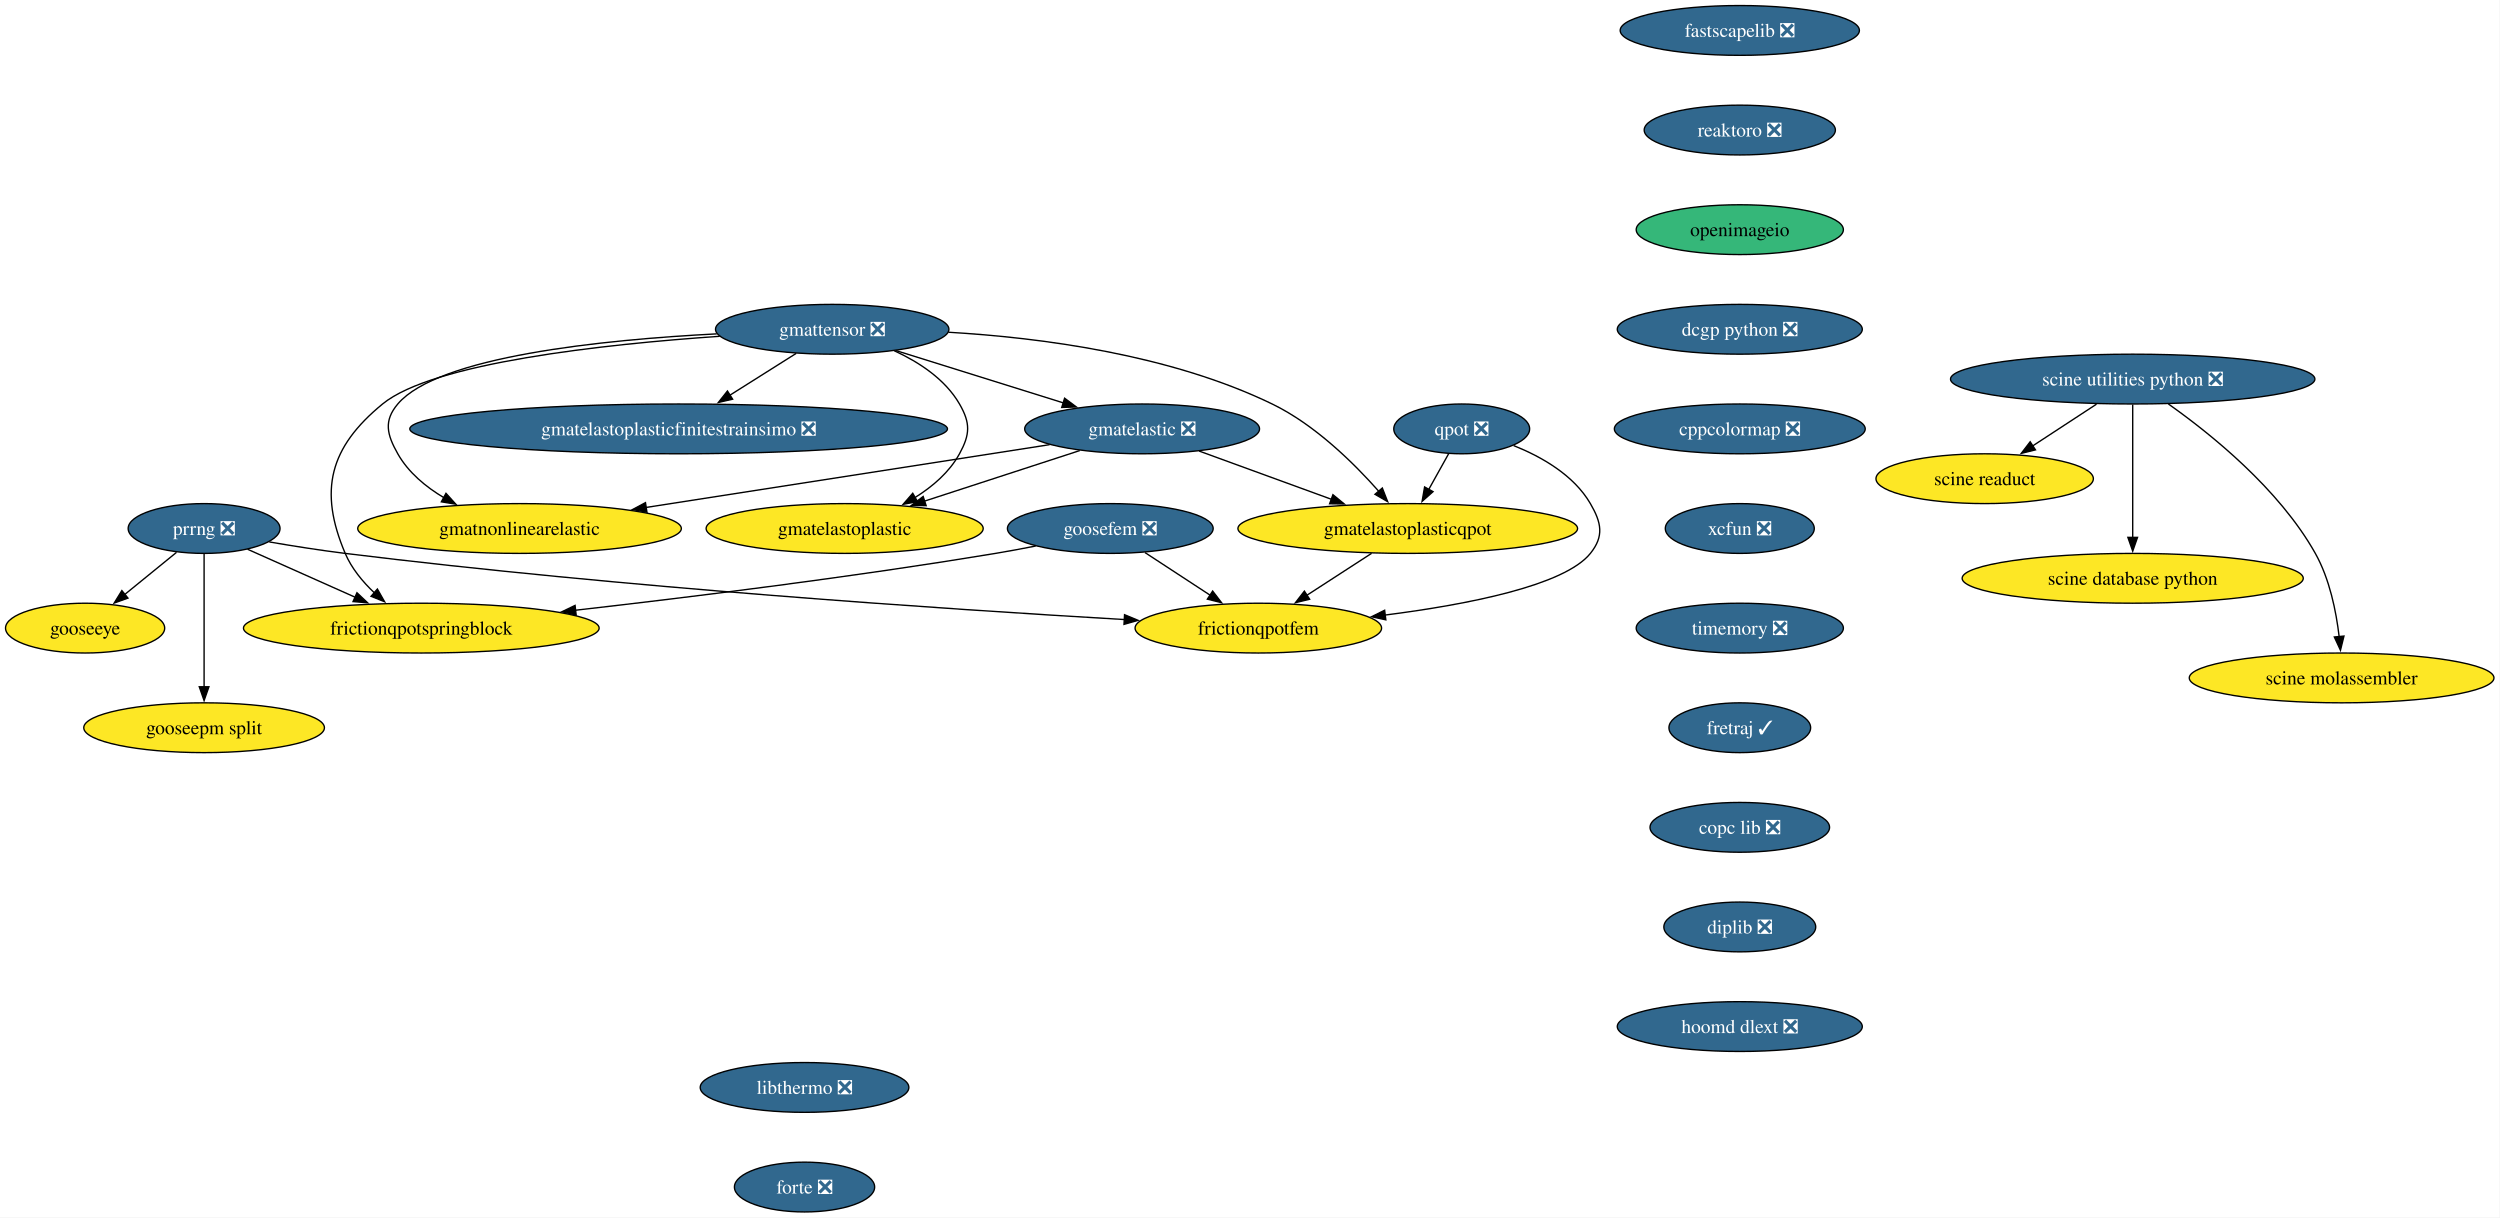
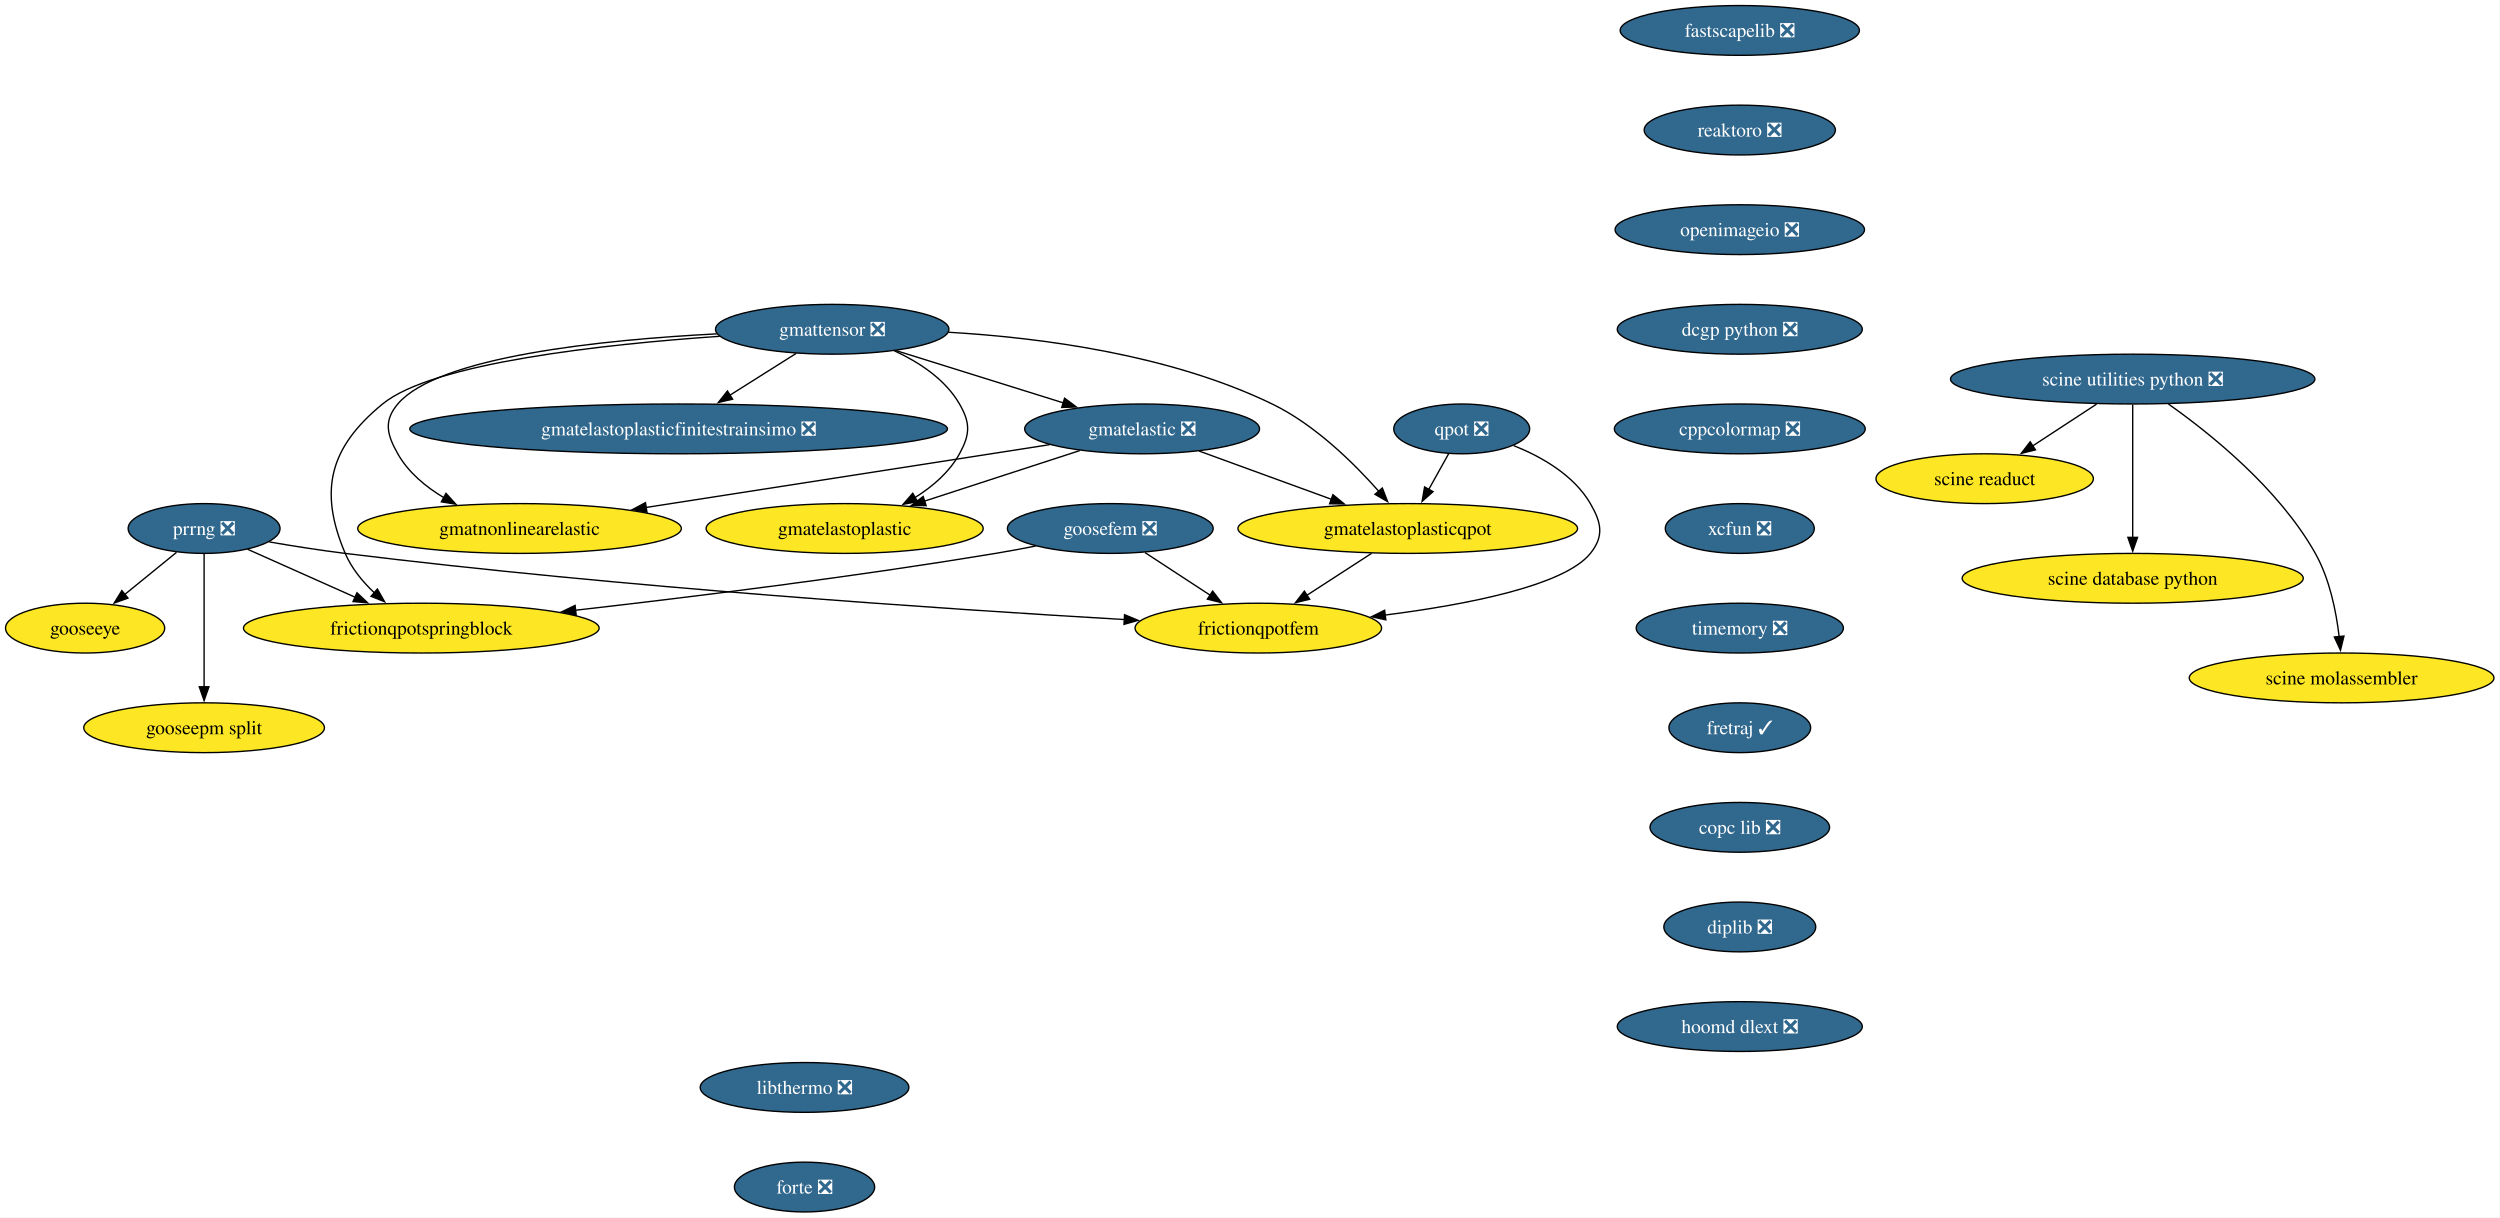
<svg xmlns="http://www.w3.org/2000/svg" xmlns:xlink="http://www.w3.org/1999/xlink" width="1807pt" height="880pt" viewBox="0.00 0.00 1807.00 880.00">
  <g id="graph0" class="graph" transform="scale(1 1) rotate(0) translate(4 876)">
    <polygon fill="white" stroke="none" points="-4,4 -4,-876 1802.65,-876 1802.65,4 -4,4" />
    <g id="node1" class="node">
      <g id="a_node1">
        <a xlink:href="https://github.com/conda-forge/fastscapelib-feedstock/pull/22" xlink:title="fastscapelib ❎">
          <ellipse fill="#31688e" stroke="black" cx="1253.52" cy="-854" rx="86.46" ry="18" />
          <text xml:space="preserve" text-anchor="middle" x="1253.52" y="-849.33" font-family="Times,serif" font-size="14.00" fill="white">fastscapelib ❎</text>
        </a>
      </g>
    </g>
    <g id="node2" class="node">
      <g id="a_node2">
        <a xlink:href="https://github.com/conda-forge/reaktoro-feedstock/pull/125" xlink:title="reaktoro ❎">
          <ellipse fill="#31688e" stroke="black" cx="1253.52" cy="-782" rx="69.1" ry="18" />
          <text xml:space="preserve" text-anchor="middle" x="1253.52" y="-777.33" font-family="Times,serif" font-size="14.00" fill="white">reaktoro ❎</text>
        </a>
      </g>
    </g>
    <g id="node3" class="node">
      <g id="a_node3">
-         <a xlink:href="https://github.com/conda-forge/openimageio-feedstock" xlink:title="openimageio">
-           <ellipse fill="#35b779" stroke="black" cx="1253.52" cy="-710" rx="74.88" ry="18" />
-           <text xml:space="preserve" text-anchor="middle" x="1253.52" y="-705.33" font-family="Times,serif" font-size="14.00">openimageio</text>
+         <a xlink:href="https://github.com/conda-forge/openimageio-feedstock/pull/147" xlink:title="openimageio ❎">
+           <ellipse fill="#31688e" stroke="black" cx="1253.52" cy="-710" rx="90.14" ry="18" />
+           <text xml:space="preserve" text-anchor="middle" x="1253.52" y="-705.33" font-family="Times,serif" font-size="14.00" fill="white">openimageio ❎</text>
        </a>
      </g>
    </g>
    <g id="node4" class="node">
      <g id="a_node4">
        <a xlink:href="https://github.com/conda-forge/dcgp-python-feedstock/pull/29" xlink:title="dcgp python ❎">
          <ellipse fill="#31688e" stroke="black" cx="1253.52" cy="-638" rx="88.56" ry="18" />
          <text xml:space="preserve" text-anchor="middle" x="1253.52" y="-633.33" font-family="Times,serif" font-size="14.00" fill="white">dcgp python ❎</text>
        </a>
      </g>
    </g>
    <g id="node5" class="node">
      <g id="a_node5">
        <a xlink:href="https://github.com/conda-forge/cppcolormap-feedstock/pull/35" xlink:title="cppcolormap ❎">
          <ellipse fill="#31688e" stroke="black" cx="1253.52" cy="-566" rx="90.67" ry="18" />
          <text xml:space="preserve" text-anchor="middle" x="1253.52" y="-561.33" font-family="Times,serif" font-size="14.00" fill="white">cppcolormap ❎</text>
        </a>
      </g>
    </g>
    <g id="node6" class="node">
      <g id="a_node6">
        <a xlink:href="https://github.com/conda-forge/xcfun-feedstock/pull/20" xlink:title="xcfun ❎">
          <ellipse fill="#31688e" stroke="black" cx="1253.52" cy="-494" rx="53.84" ry="18" />
          <text xml:space="preserve" text-anchor="middle" x="1253.52" y="-489.32" font-family="Times,serif" font-size="14.00" fill="white">xcfun ❎</text>
        </a>
      </g>
    </g>
    <g id="node17" class="node">
      <g id="a_node17">
        <a xlink:href="https://github.com/conda-forge/timemory-feedstock/pull/22" xlink:title="timemory ❎">
          <ellipse fill="#31688e" stroke="black" cx="1253.52" cy="-422" rx="74.88" ry="18" />
          <text xml:space="preserve" text-anchor="middle" x="1253.52" y="-417.32" font-family="Times,serif" font-size="14.00" fill="white">timemory ❎</text>
        </a>
      </g>
    </g>
    <g id="node7" class="node">
      <g id="a_node7">
        <a xlink:href="https://github.com/conda-forge/gooseeye-feedstock" xlink:title="gooseeye">
          <ellipse fill="#fde725" stroke="black" cx="57.52" cy="-422" rx="57.52" ry="18" />
          <text xml:space="preserve" text-anchor="middle" x="57.52" y="-417.32" font-family="Times,serif" font-size="14.00">gooseeye</text>
        </a>
      </g>
    </g>
    <g id="node8" class="node">
      <g id="a_node8">
        <a xlink:href="https://github.com/conda-forge/gmatelastoplastic-feedstock" xlink:title="gmatelastoplastic">
          <ellipse fill="#fde725" stroke="black" cx="606.52" cy="-494" rx="100.14" ry="18" />
          <text xml:space="preserve" text-anchor="middle" x="606.52" y="-489.32" font-family="Times,serif" font-size="14.00">gmatelastoplastic</text>
        </a>
      </g>
    </g>
    <g id="node9" class="node">
      <g id="a_node9">
        <a xlink:href="https://github.com/conda-forge/gmatelastoplasticqpot-feedstock" xlink:title="gmatelastoplasticqpot">
          <ellipse fill="#fde725" stroke="black" cx="1013.52" cy="-494" rx="122.76" ry="18" />
          <text xml:space="preserve" text-anchor="middle" x="1013.52" y="-489.32" font-family="Times,serif" font-size="14.00">gmatelastoplasticqpot</text>
        </a>
      </g>
    </g>
    <g id="node10" class="node">
      <g id="a_node10">
        <a xlink:href="https://github.com/conda-forge/frictionqpotfem-feedstock" xlink:title="frictionqpotfem">
          <ellipse fill="#fde725" stroke="black" cx="905.52" cy="-422" rx="89.09" ry="18" />
          <text xml:space="preserve" text-anchor="middle" x="905.52" y="-417.32" font-family="Times,serif" font-size="14.00">frictionqpotfem</text>
        </a>
      </g>
    </g>
    <g id="edge6" class="edge">
      <path fill="none" stroke="black" d="M987.38,-476.05C973.35,-466.96 955.86,-455.63 940.65,-445.77" />
      <polygon fill="black" stroke="black" points="942.62,-442.87 932.32,-440.37 938.81,-448.75 942.62,-442.87" />
    </g>
    <g id="node11" class="node">
      <g id="a_node11">
        <a xlink:href="https://github.com/conda-forge/gmatelastoplasticfinitestrainsimo-feedstock/pull/20" xlink:title="gmatelastoplasticfinitestrainsimo ❎">
          <ellipse fill="#31688e" stroke="black" cx="486.52" cy="-566" rx="194.31" ry="18" />
          <text xml:space="preserve" text-anchor="middle" x="486.52" y="-561.33" font-family="Times,serif" font-size="14.00" fill="white">gmatelastoplasticfinitestrainsimo ❎</text>
        </a>
      </g>
    </g>
    <g id="node12" class="node">
      <g id="a_node12">
        <a xlink:href="https://github.com/conda-forge/gmatnonlinearelastic-feedstock" xlink:title="gmatnonlinearelastic">
          <ellipse fill="#fde725" stroke="black" cx="371.52" cy="-494" rx="116.97" ry="18" />
          <text xml:space="preserve" text-anchor="middle" x="371.52" y="-489.32" font-family="Times,serif" font-size="14.00">gmatnonlinearelastic</text>
        </a>
      </g>
    </g>
    <g id="node13" class="node">
      <g id="a_node13">
        <a xlink:href="https://github.com/conda-forge/gmatelastic-feedstock/pull/28" xlink:title="gmatelastic ❎">
          <ellipse fill="#31688e" stroke="black" cx="821.52" cy="-566" rx="84.88" ry="18" />
          <text xml:space="preserve" text-anchor="middle" x="821.52" y="-561.33" font-family="Times,serif" font-size="14.00" fill="white">gmatelastic ❎</text>
        </a>
      </g>
    </g>
    <g id="edge7" class="edge">
      <path fill="none" stroke="black" d="M776.45,-550.33C743.75,-539.68 699.27,-525.2 664.01,-513.72" />
      <polygon fill="black" stroke="black" points="665.42,-510.5 654.83,-510.73 663.26,-517.15 665.42,-510.5" />
    </g>
    <g id="edge8" class="edge">
      <path fill="none" stroke="black" d="M862.71,-549.98C890.7,-539.78 928.05,-526.16 958.57,-515.03" />
      <polygon fill="black" stroke="black" points="959.44,-518.44 967.63,-511.73 957.04,-511.87 959.44,-518.44" />
    </g>
    <g id="edge9" class="edge">
      <path fill="none" stroke="black" d="M754.64,-554.6C677.23,-542.56 549.35,-522.66 462.84,-509.2" />
      <polygon fill="black" stroke="black" points="463.62,-505.78 453.2,-507.71 462.55,-512.7 463.62,-505.78" />
    </g>
    <g id="node14" class="node">
      <g id="a_node14">
        <a xlink:href="https://github.com/conda-forge/goosefem-feedstock/pull/66" xlink:title="goosefem ❎">
          <ellipse fill="#31688e" stroke="black" cx="798.52" cy="-494" rx="74.36" ry="18" />
          <text xml:space="preserve" text-anchor="middle" x="798.52" y="-489.32" font-family="Times,serif" font-size="14.00" fill="white">goosefem ❎</text>
        </a>
      </g>
    </g>
    <g id="edge10" class="edge">
      <path fill="none" stroke="black" d="M823.61,-476.59C837.73,-467.35 855.56,-455.68 870.99,-445.59" />
      <polygon fill="black" stroke="black" points="872.5,-448.78 878.95,-440.38 868.67,-442.93 872.5,-448.78" />
    </g>
    <g id="node15" class="node">
      <g id="a_node15">
        <a xlink:href="https://github.com/conda-forge/frictionqpotspringblock-feedstock" xlink:title="frictionqpotspringblock">
          <ellipse fill="#fde725" stroke="black" cx="300.52" cy="-422" rx="128.55" ry="18" />
          <text xml:space="preserve" text-anchor="middle" x="300.52" y="-417.32" font-family="Times,serif" font-size="14.00">frictionqpotspringblock</text>
        </a>
      </g>
    </g>
    <g id="edge11" class="edge">
      <path fill="none" stroke="black" d="M744.61,-481.35C734.95,-479.43 724.95,-477.57 715.52,-476 613.11,-459 495.69,-444.46 411.94,-434.93" />
      <polygon fill="black" stroke="black" points="412.45,-431.47 402.12,-433.82 411.66,-438.42 412.45,-431.47" />
    </g>
    <g id="node16" class="node">
      <g id="a_node16">
        <a xlink:href="https://github.com/conda-forge/qpot-feedstock/pull/58" xlink:title="qpot ❎">
          <ellipse fill="#31688e" stroke="black" cx="1052.52" cy="-566" rx="49.1" ry="18" />
          <text xml:space="preserve" text-anchor="middle" x="1052.52" y="-561.33" font-family="Times,serif" font-size="14.00" fill="white">qpot ❎</text>
        </a>
      </g>
    </g>
    <g id="edge12" class="edge">
      <path fill="none" stroke="black" d="M1043.08,-548.05C1038.74,-540.26 1033.48,-530.82 1028.61,-522.08" />
      <polygon fill="black" stroke="black" points="1031.81,-520.63 1023.88,-513.6 1025.69,-524.04 1031.81,-520.63" />
    </g>
    <g id="edge13" class="edge">
      <path fill="none" stroke="black" d="M1090.06,-553.93C1110.32,-545.82 1133.57,-532.57 1145.52,-512 1153.56,-498.17 1155.54,-488.47 1145.52,-476 1126.82,-452.72 1056.81,-439.05 997.2,-431.44" />
      <polygon fill="black" stroke="black" points="997.68,-427.98 987.32,-430.23 996.82,-434.92 997.68,-427.98" />
    </g>
    <g id="node21" class="node">
      <g id="a_node21">
        <a xlink:href="https://github.com/conda-forge/fretraj-feedstock/pull/12" xlink:title="fretraj ✓">
          <ellipse fill="#31688e" stroke="black" cx="1253.52" cy="-350" rx="51.21" ry="18" />
          <text xml:space="preserve" text-anchor="middle" x="1253.52" y="-345.32" font-family="Times,serif" font-size="14.00" fill="white">fretraj ✓</text>
        </a>
      </g>
    </g>
    <g id="node18" class="node">
      <g id="a_node18">
        <a xlink:href="https://github.com/conda-forge/gmattensor-feedstock/pull/42" xlink:title="gmattensor ❎">
          <ellipse fill="#31688e" stroke="black" cx="597.52" cy="-638" rx="84.35" ry="18" />
          <text xml:space="preserve" text-anchor="middle" x="597.52" y="-633.33" font-family="Times,serif" font-size="14.00" fill="white">gmattensor ❎</text>
        </a>
      </g>
    </g>
    <g id="edge15" class="edge">
      <path fill="none" stroke="black" d="M642.3,-622.52C660.29,-614.25 679.19,-601.87 689.52,-584 697.53,-570.15 697.21,-562.03 689.52,-548 682.25,-534.74 670.1,-524.31 657.3,-516.35" />
      <polygon fill="black" stroke="black" points="659.2,-513.4 648.78,-511.48 655.73,-519.48 659.2,-513.4" />
    </g>
    <g id="edge16" class="edge">
      <path fill="none" stroke="black" d="M681.45,-635.85C747.94,-631.99 841.61,-619.82 915.52,-584 946.33,-569.07 974.46,-541.38 992.61,-520.84" />
      <polygon fill="black" stroke="black" points="995.14,-523.27 999,-513.4 989.82,-518.71 995.14,-523.27" />
    </g>
    <g id="edge17" class="edge">
      <path fill="none" stroke="black" d="M571.5,-620.59C557.17,-611.55 539.15,-600.19 523.4,-590.25" />
      <polygon fill="black" stroke="black" points="525.54,-587.47 515.21,-585.09 521.8,-593.39 525.54,-587.47" />
    </g>
    <g id="edge18" class="edge">
      <path fill="none" stroke="black" d="M514.06,-634.68C431.22,-630.41 312.52,-618.3 283.52,-584 273.19,-571.78 275.65,-561.93 283.52,-548 291.15,-534.51 303.74,-524.07 317.04,-516.16" />
      <polygon fill="black" stroke="black" points="318.36,-519.43 325.47,-511.57 315.01,-513.28 318.36,-519.43" />
    </g>
    <g id="edge19" class="edge">
      <path fill="none" stroke="black" d="M643.66,-622.58C678.75,-611.62 727.21,-596.47 764.69,-584.76" />
      <polygon fill="black" stroke="black" points="765.49,-588.18 774,-581.85 763.41,-581.49 765.49,-588.18" />
    </g>
    <g id="edge20" class="edge">
      <path fill="none" stroke="black" d="M516.2,-632.93C432.33,-627.16 308.83,-613.77 272.52,-584 234.26,-552.63 226.16,-521.53 245.52,-476 250.11,-465.2 258.1,-455.53 266.59,-447.51" />
      <polygon fill="black" stroke="black" points="268.77,-450.25 274,-441.04 264.17,-444.98 268.77,-450.25" />
    </g>
    <g id="node19" class="node">
      <g id="a_node19">
        <a xlink:href="https://github.com/conda-forge/prrng-feedstock/pull/67" xlink:title="prrng ❎">
          <ellipse fill="#31688e" stroke="black" cx="143.52" cy="-494" rx="54.89" ry="18" />
          <text xml:space="preserve" text-anchor="middle" x="143.52" y="-489.32" font-family="Times,serif" font-size="14.00" fill="white">prrng ❎</text>
        </a>
      </g>
    </g>
    <g id="edge21" class="edge">
      <path fill="none" stroke="black" d="M123.58,-476.76C112.4,-467.66 98.26,-456.16 85.94,-446.13" />
      <polygon fill="black" stroke="black" points="88.5,-443.7 78.53,-440.1 84.08,-449.13 88.5,-443.7" />
    </g>
    <g id="edge22" class="edge">
      <path fill="none" stroke="black" d="M190.63,-484.29C207.85,-481.33 227.53,-478.22 245.52,-476 445,-451.41 679.88,-435.69 808.74,-428.19" />
      <polygon fill="black" stroke="black" points="808.82,-431.69 818.6,-427.62 808.42,-424.7 808.82,-431.69" />
    </g>
    <g id="edge23" class="edge">
      <path fill="none" stroke="black" d="M174.92,-479C197.15,-469.09 227.39,-455.61 252.63,-444.35" />
      <polygon fill="black" stroke="black" points="254.01,-447.57 261.72,-440.3 251.16,-441.18 254.01,-447.57" />
    </g>
    <g id="node20" class="node">
      <g id="a_node20">
        <a xlink:href="https://github.com/conda-forge/gooseepm-split-feedstock" xlink:title="gooseepm split">
          <ellipse fill="#fde725" stroke="black" cx="143.52" cy="-350" rx="86.98" ry="18" />
          <text xml:space="preserve" text-anchor="middle" x="143.52" y="-345.32" font-family="Times,serif" font-size="14.00">gooseepm split</text>
        </a>
      </g>
    </g>
    <g id="edge24" class="edge">
      <path fill="none" stroke="black" d="M143.52,-475.59C143.52,-451.61 143.52,-408.14 143.52,-379.42" />
      <polygon fill="black" stroke="black" points="147.02,-379.62 143.52,-369.62 140.02,-379.62 147.02,-379.62" />
    </g>
    <g id="node22" class="node">
      <g id="a_node22">
        <a xlink:href="https://github.com/conda-forge/copc-lib-feedstock/pull/35" xlink:title="copc lib ❎">
          <ellipse fill="#31688e" stroke="black" cx="1253.52" cy="-278" rx="64.89" ry="18" />
          <text xml:space="preserve" text-anchor="middle" x="1253.52" y="-273.32" font-family="Times,serif" font-size="14.00" fill="white">copc lib ❎</text>
        </a>
      </g>
    </g>
    <g id="node23" class="node">
      <g id="a_node23">
        <a xlink:href="https://github.com/conda-forge/diplib-feedstock/pull/19" xlink:title="diplib ❎">
          <ellipse fill="#31688e" stroke="black" cx="1253.52" cy="-206" rx="54.89" ry="18" />
          <text xml:space="preserve" text-anchor="middle" x="1253.52" y="-201.33" font-family="Times,serif" font-size="14.00" fill="white">diplib ❎</text>
        </a>
      </g>
    </g>
    <g id="node28" class="node">
      <g id="a_node28">
        <a xlink:href="https://github.com/conda-forge/hoomd-dlext-feedstock/pull/17" xlink:title="hoomd dlext ❎">
          <ellipse fill="#31688e" stroke="black" cx="1253.52" cy="-134" rx="88.56" ry="18" />
          <text xml:space="preserve" text-anchor="middle" x="1253.52" y="-129.32" font-family="Times,serif" font-size="14.00" fill="white">hoomd dlext ❎</text>
        </a>
      </g>
    </g>
    <g id="node24" class="node">
      <g id="a_node24">
        <a xlink:href="https://github.com/conda-forge/scine-utilities-python-feedstock/pull/21" xlink:title="scine utilities python ❎">
          <ellipse fill="#31688e" stroke="black" cx="1537.52" cy="-602" rx="131.7" ry="18" />
          <text xml:space="preserve" text-anchor="middle" x="1537.52" y="-597.33" font-family="Times,serif" font-size="14.00" fill="white">scine utilities python ❎</text>
        </a>
      </g>
    </g>
    <g id="node25" class="node">
      <g id="a_node25">
        <a xlink:href="https://github.com/conda-forge/scine-readuct-feedstock" xlink:title="scine readuct">
          <ellipse fill="#fde725" stroke="black" cx="1430.52" cy="-530" rx="78.57" ry="18" />
          <text xml:space="preserve" text-anchor="middle" x="1430.52" y="-525.33" font-family="Times,serif" font-size="14.00">scine readuct</text>
        </a>
      </g>
    </g>
    <g id="edge28" class="edge">
      <path fill="none" stroke="black" d="M1511.35,-583.88C1497.44,-574.78 1480.17,-563.48 1465.16,-553.66" />
      <polygon fill="black" stroke="black" points="1467.24,-550.84 1456.96,-548.29 1463.41,-556.7 1467.24,-550.84" />
    </g>
    <g id="node26" class="node">
      <g id="a_node26">
        <a xlink:href="https://github.com/conda-forge/scine-database-python-feedstock" xlink:title="scine database python">
          <ellipse fill="#fde725" stroke="black" cx="1537.52" cy="-458" rx="123.29" ry="18" />
          <text xml:space="preserve" text-anchor="middle" x="1537.52" y="-453.32" font-family="Times,serif" font-size="14.00">scine database python</text>
        </a>
      </g>
    </g>
    <g id="edge29" class="edge">
      <path fill="none" stroke="black" d="M1537.52,-583.59C1537.52,-559.61 1537.52,-516.14 1537.52,-487.42" />
      <polygon fill="black" stroke="black" points="1541.02,-487.62 1537.52,-477.62 1534.02,-487.62 1541.02,-487.62" />
    </g>
    <g id="node27" class="node">
      <g id="a_node27">
        <a xlink:href="https://github.com/conda-forge/scine-molassembler-feedstock" xlink:title="scine molassembler">
          <ellipse fill="#fde725" stroke="black" cx="1688.52" cy="-386" rx="110.13" ry="18" />
          <text xml:space="preserve" text-anchor="middle" x="1688.52" y="-381.32" font-family="Times,serif" font-size="14.00">scine molassembler</text>
        </a>
      </g>
    </g>
    <g id="edge30" class="edge">
      <path fill="none" stroke="black" d="M1563.31,-584C1593.67,-562.56 1643.26,-522.79 1669.52,-476 1679.88,-457.55 1684.6,-434.06 1686.74,-415.84" />
      <polygon fill="black" stroke="black" points="1690.22,-416.26 1687.69,-405.97 1683.25,-415.59 1690.22,-416.26" />
    </g>
    <g id="node29" class="node">
      <g id="a_node29">
        <a xlink:href="https://github.com/conda-forge/libthermo-feedstock/pull/20" xlink:title="libthermo ❎">
          <ellipse fill="#31688e" stroke="black" cx="577.52" cy="-90" rx="75.41" ry="18" />
          <text xml:space="preserve" text-anchor="middle" x="577.52" y="-85.33" font-family="Times,serif" font-size="14.00" fill="white">libthermo ❎</text>
        </a>
      </g>
    </g>
    <g id="node30" class="node">
      <g id="a_node30">
        <a xlink:href="https://github.com/conda-forge/forte-feedstock/pull/10" xlink:title="forte ❎">
          <ellipse fill="#31688e" stroke="black" cx="577.52" cy="-18" rx="50.68" ry="18" />
          <text xml:space="preserve" text-anchor="middle" x="577.52" y="-13.32" font-family="Times,serif" font-size="14.00" fill="white">forte ❎</text>
        </a>
      </g>
    </g>
  </g>
</svg>
